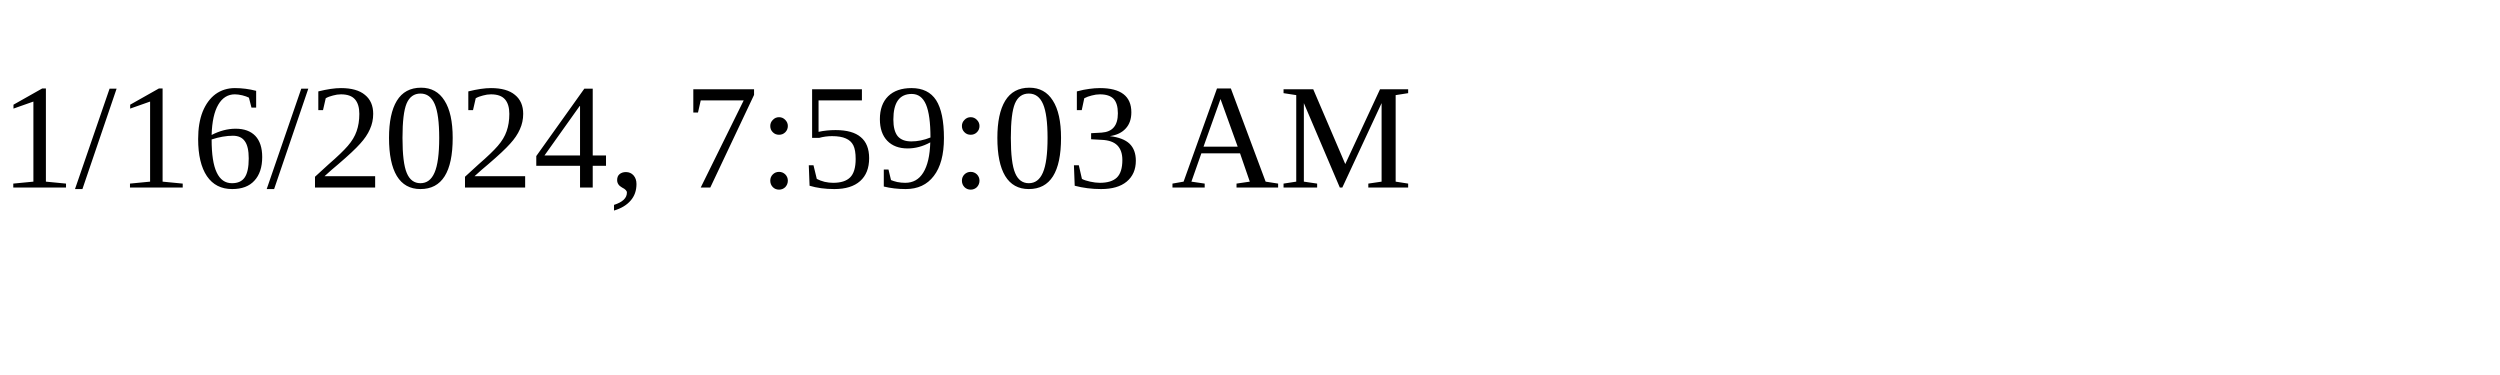
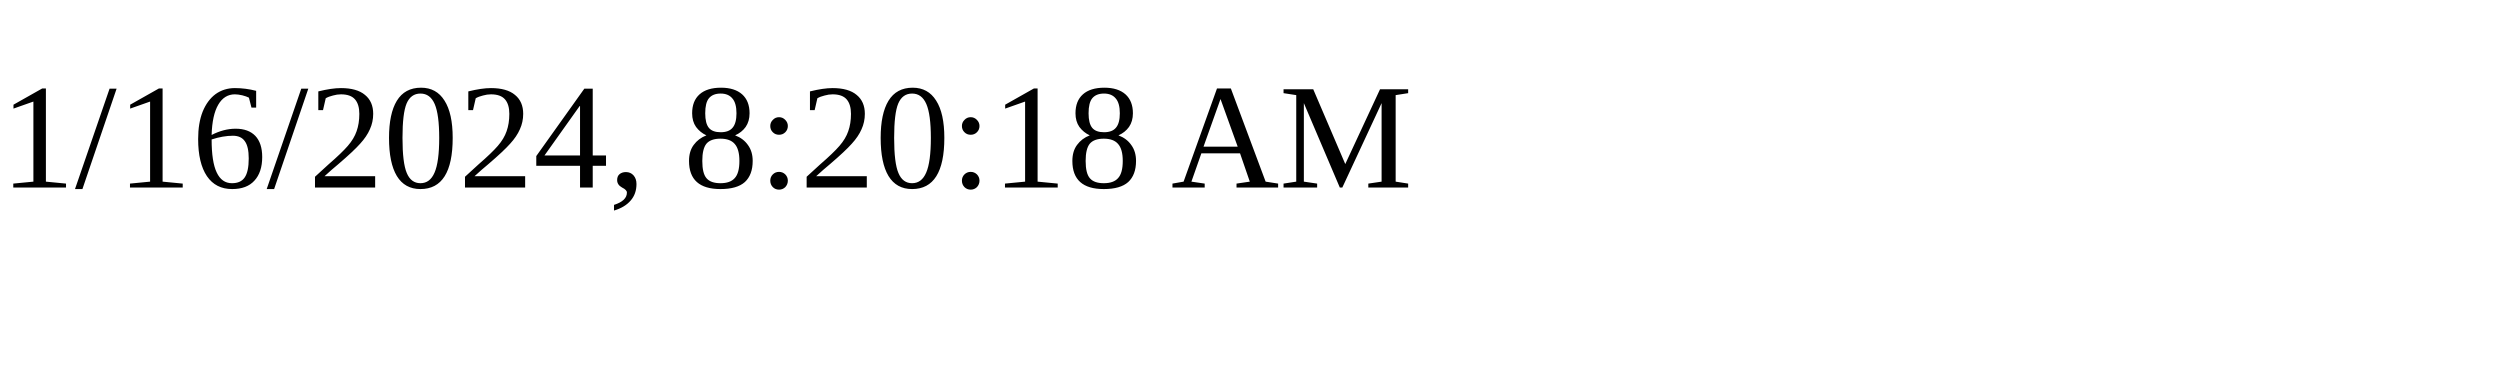
<svg xmlns="http://www.w3.org/2000/svg" height="30" width="200">
-   <text x="0" y="15">1/16/2024, 7:59:03 AM</text>
+   <text x="0" y="15">1/16/2024, 8:20:18 AM</text>
</svg>
